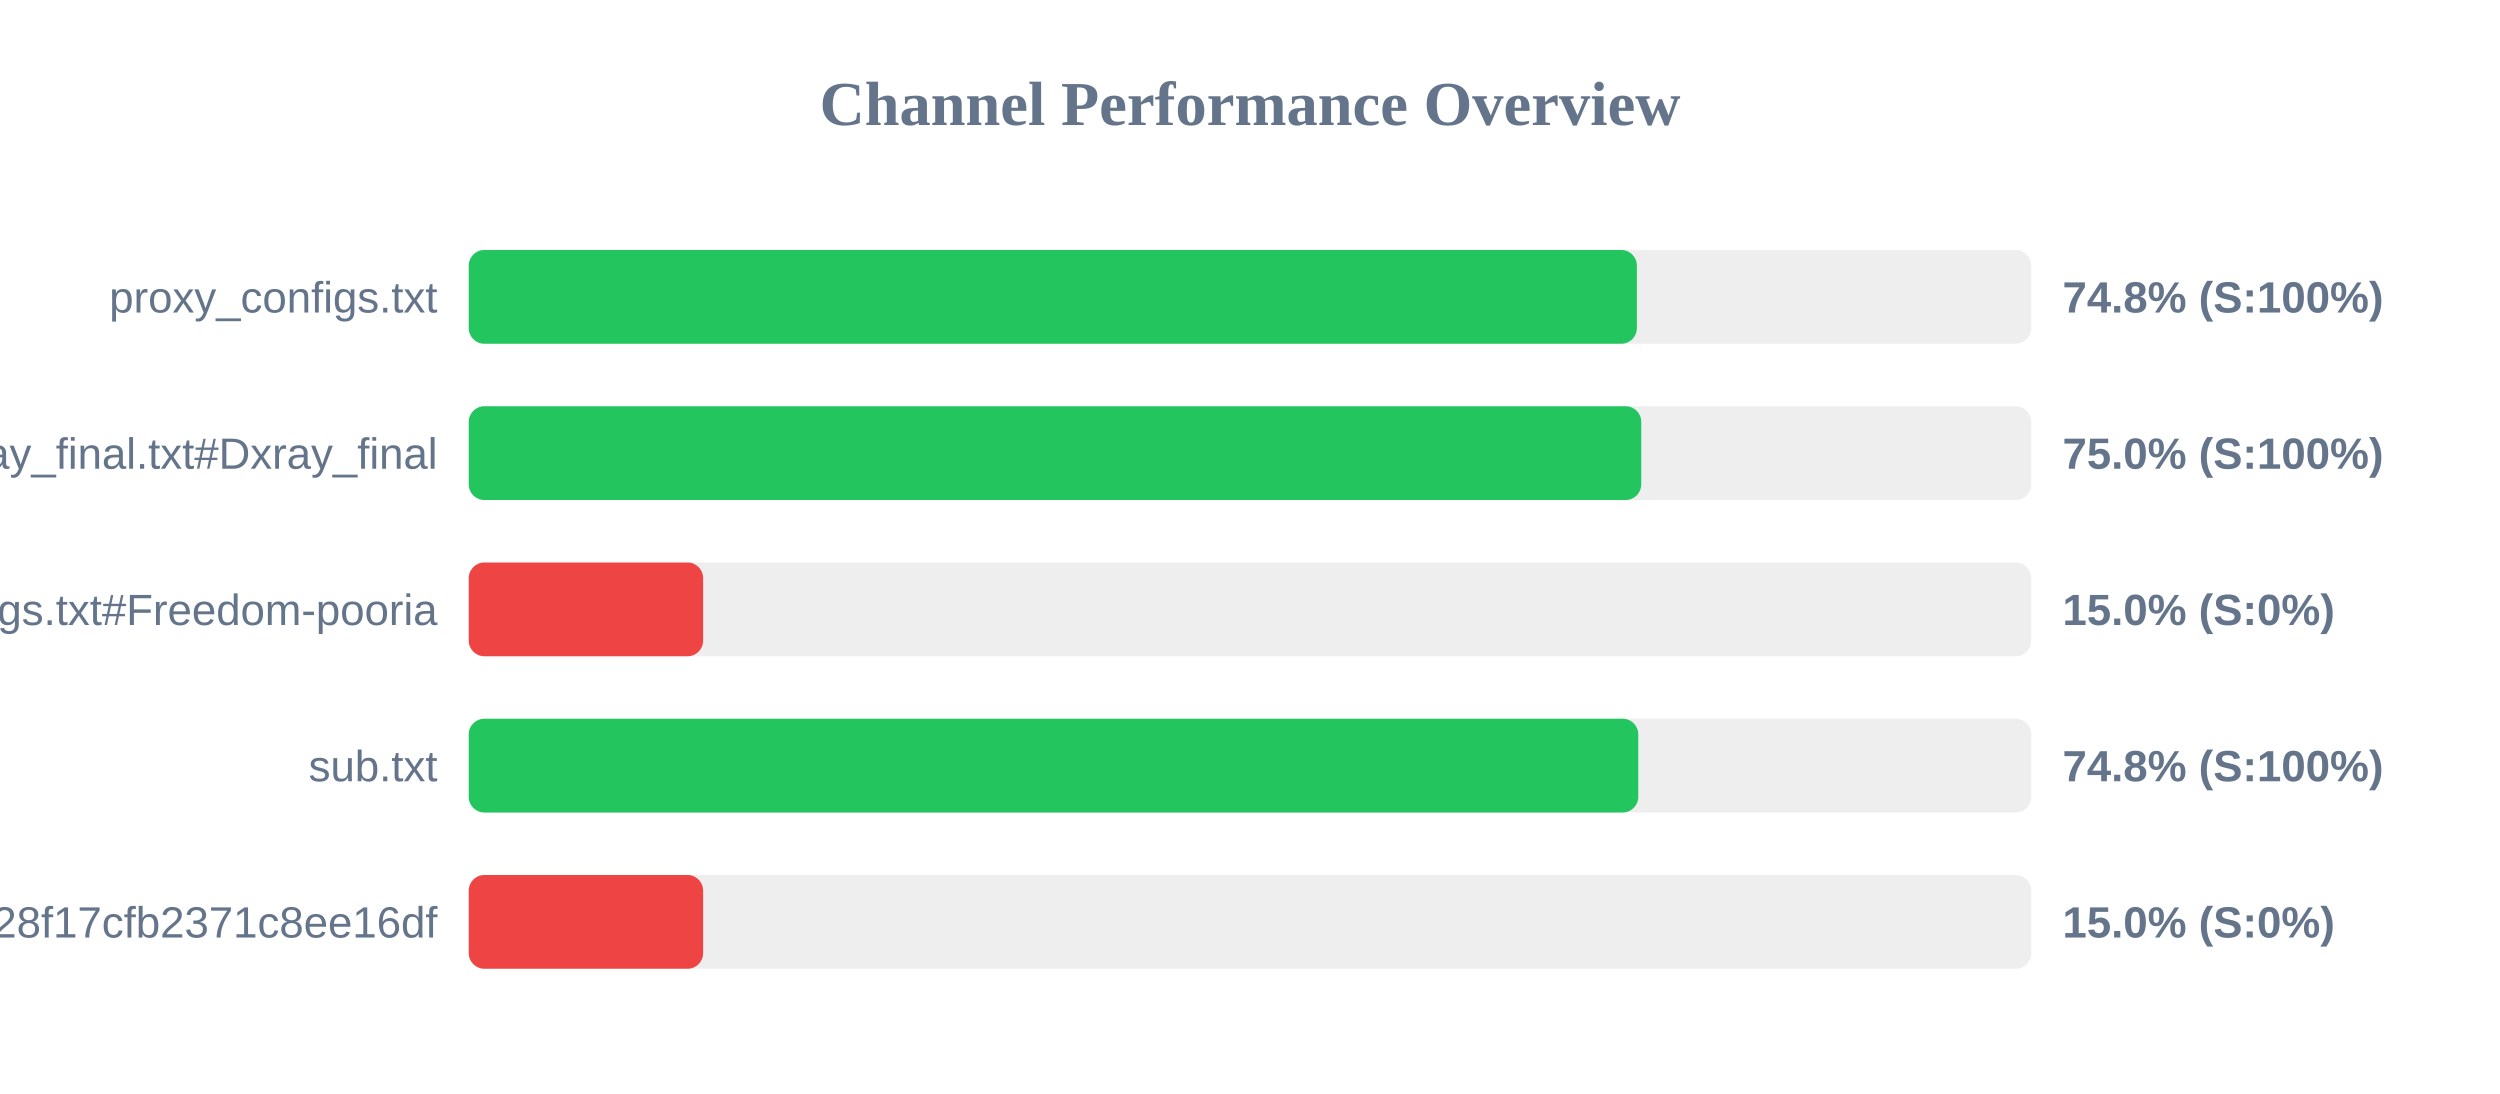
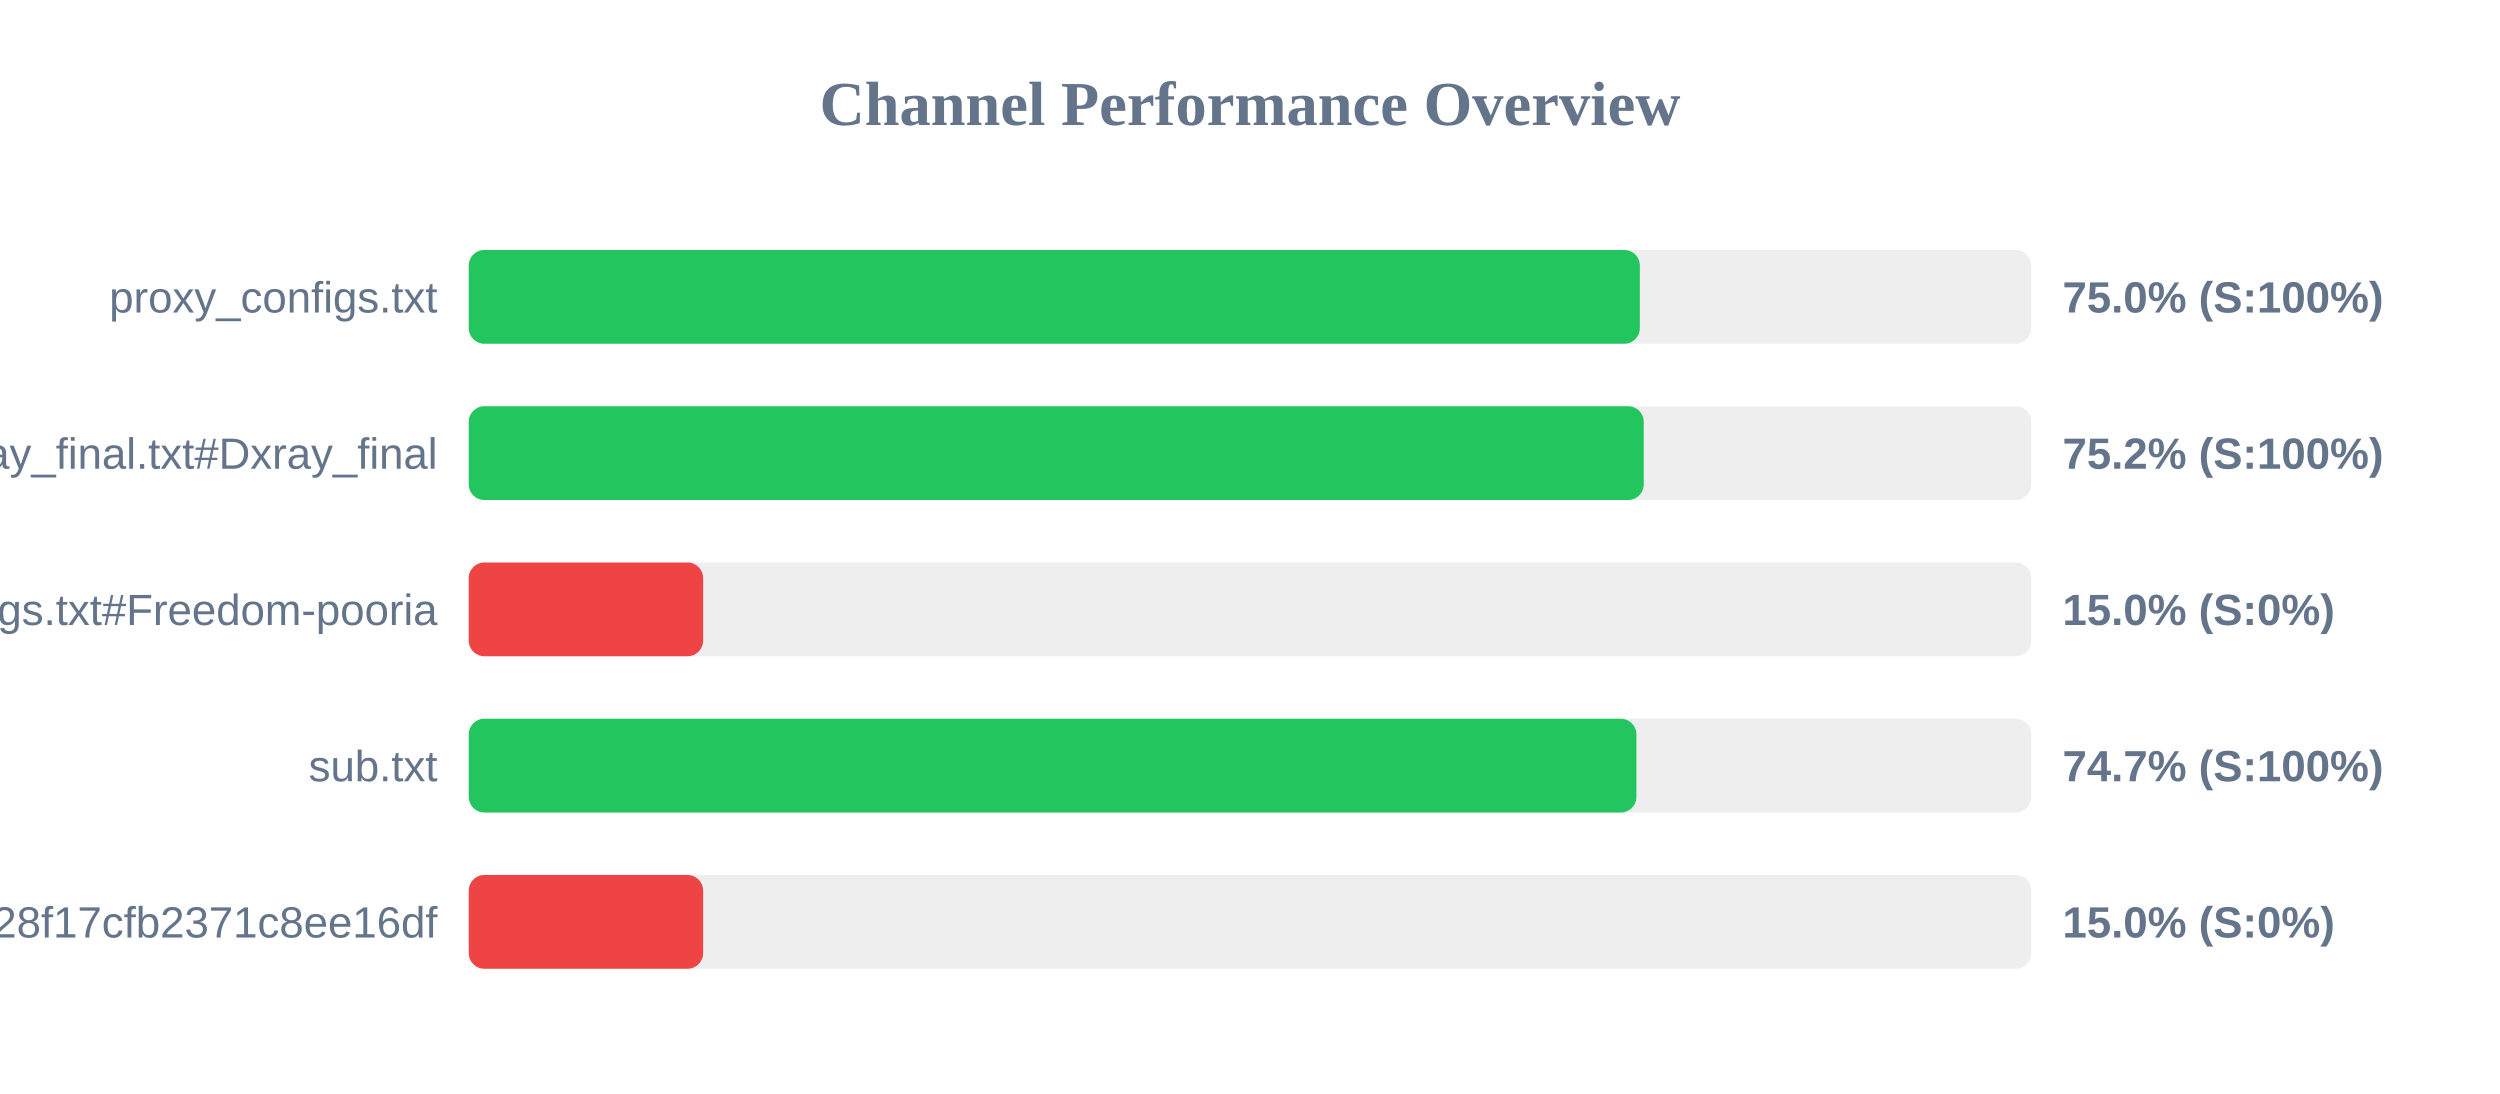
<svg xmlns="http://www.w3.org/2000/svg" width="800" height="350" version="1.1">
  <style>
        .row { font: 14px Arial; fill: #64748b; }
        .score { font: bold 14px Arial; fill: #64748b; }
    </style>
  <text x="400" y="40" text-anchor="middle" font-size="20px" font-weight="bold" fill="#64748b">Channel Performance Overview</text>
  <rect x="150" y="80" width="500" height="30" fill="#eee" rx="5" />
-   <rect x="150" y="80" width="373.8" height="30" fill="#22c55e" rx="5" />
+   <rect x="150" y="80" width="374.75" height="30" fill="#22c55e" rx="5" />
  <text x="140" y="100" text-anchor="end" class="row">proxy_configs.txt</text>
-   <text x="660" y="100" text-anchor="start" class="score">74.8% (S:100%)</text>
+   <text x="660" y="100" text-anchor="start" class="score">75.0% (S:100%)</text>
  <rect x="150" y="130" width="500" height="30" fill="#eee" rx="5" />
-   <rect x="150" y="130" width="375.2" height="30" fill="#22c55e" rx="5" />
+   <rect x="150" y="130" width="376.0" height="30" fill="#22c55e" rx="5" />
  <text x="140" y="150" text-anchor="end" class="row">xray_final.txt#Dxray_final</text>
-   <text x="660" y="150" text-anchor="start" class="score">75.0% (S:100%)</text>
+   <text x="660" y="150" text-anchor="start" class="score">75.2% (S:100%)</text>
  <rect x="150" y="180" width="500" height="30" fill="#eee" rx="5" />
  <rect x="150" y="180" width="75.0" height="30" fill="#ef4444" rx="5" />
  <text x="140" y="200" text-anchor="end" class="row">v2ray_configs.txt#Freedom-pooria</text>
  <text x="660" y="200" text-anchor="start" class="score">15.0% (S:0%)</text>
  <rect x="150" y="230" width="500" height="30" fill="#eee" rx="5" />
-   <rect x="150" y="230" width="374.25" height="30" fill="#22c55e" rx="5" />
+   <rect x="150" y="230" width="373.65" height="30" fill="#22c55e" rx="5" />
  <text x="140" y="250" text-anchor="end" class="row">sub.txt</text>
-   <text x="660" y="250" text-anchor="start" class="score">74.8% (S:100%)</text>
+   <text x="660" y="250" text-anchor="start" class="score">74.7% (S:100%)</text>
  <rect x="150" y="280" width="500" height="30" fill="#eee" rx="5" />
  <rect x="150" y="280" width="75.0" height="30" fill="#ef4444" rx="5" />
  <text x="140" y="300" text-anchor="end" class="row">?token=fedfed7b41b828f17cfb2371c8ee16df</text>
  <text x="660" y="300" text-anchor="start" class="score">15.0% (S:0%)</text>
</svg>
